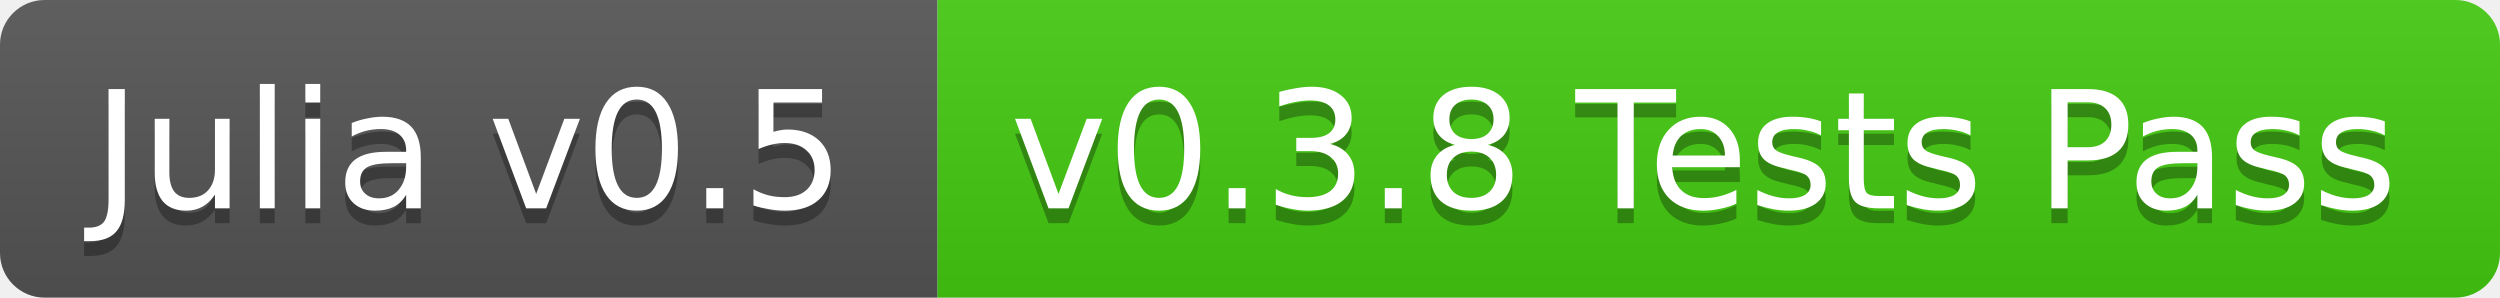
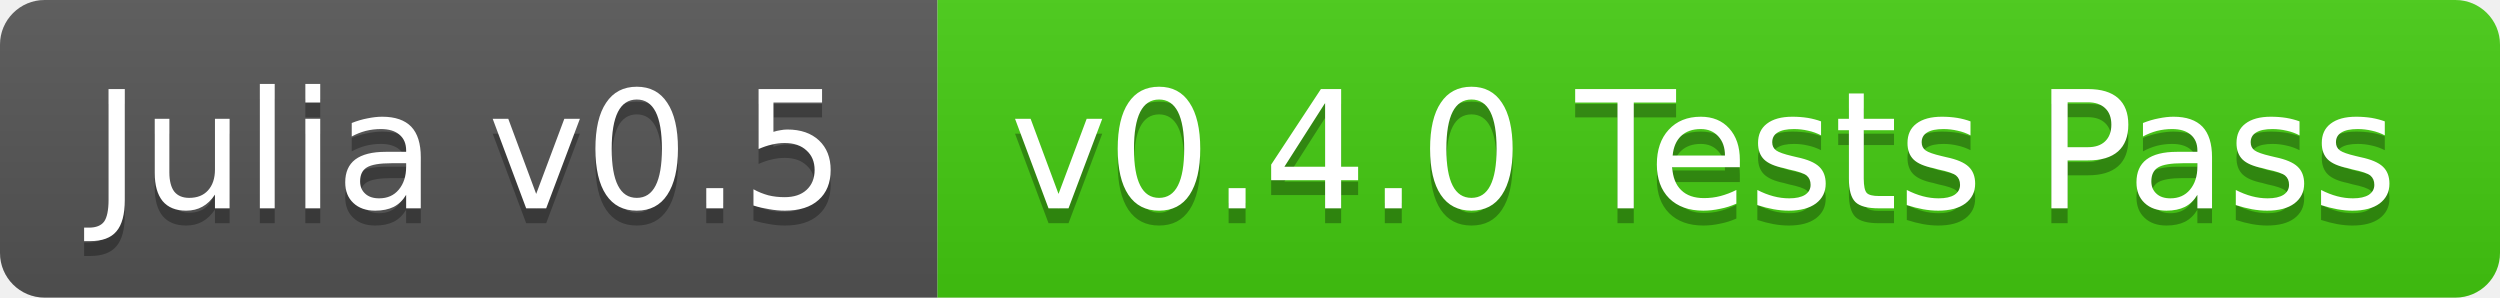
<svg xmlns="http://www.w3.org/2000/svg" width="168" height="20">
  <linearGradient id="b" x2="0" y2="100%">
    <stop offset="0" stop-color="#bbb" stop-opacity=".1" />
    <stop offset="1" stop-opacity=".1" />
  </linearGradient>
  <clipPath id="a">
    <rect width="168" height="20" rx="3" fill="#fff" />
  </clipPath>
  <g clip-path="url(#a)">
    <path fill="#555" d="M0 0h63v20H0z" />
    <path fill="#4c1" d="M63 0h105v20H63z" />
    <path fill="url(#b)" d="M0 0h168v20H0z" />
  </g>
  <g fill="#fff" text-anchor="middle" font-family="DejaVu Sans,Verdana,Geneva,sans-serif" font-size="11">
    <text x="31.5" y="15" fill="#010101" fill-opacity=".3">Julia v0.5</text>
    <text x="31.5" y="14">Julia v0.5</text>
-     <text x="114.5" y="15" fill="#010101" fill-opacity=".3">v0.3.8 Tests Pass</text>
-     <text x="114.5" y="14">v0.3.8 Tests Pass</text>
+     <text x="114.5" y="15" fill="#010101" fill-opacity=".3">v0.4.0 Tests Pass</text>
+     <text x="114.5" y="14">v0.4.0 Tests Pass</text>
  </g>
</svg>
